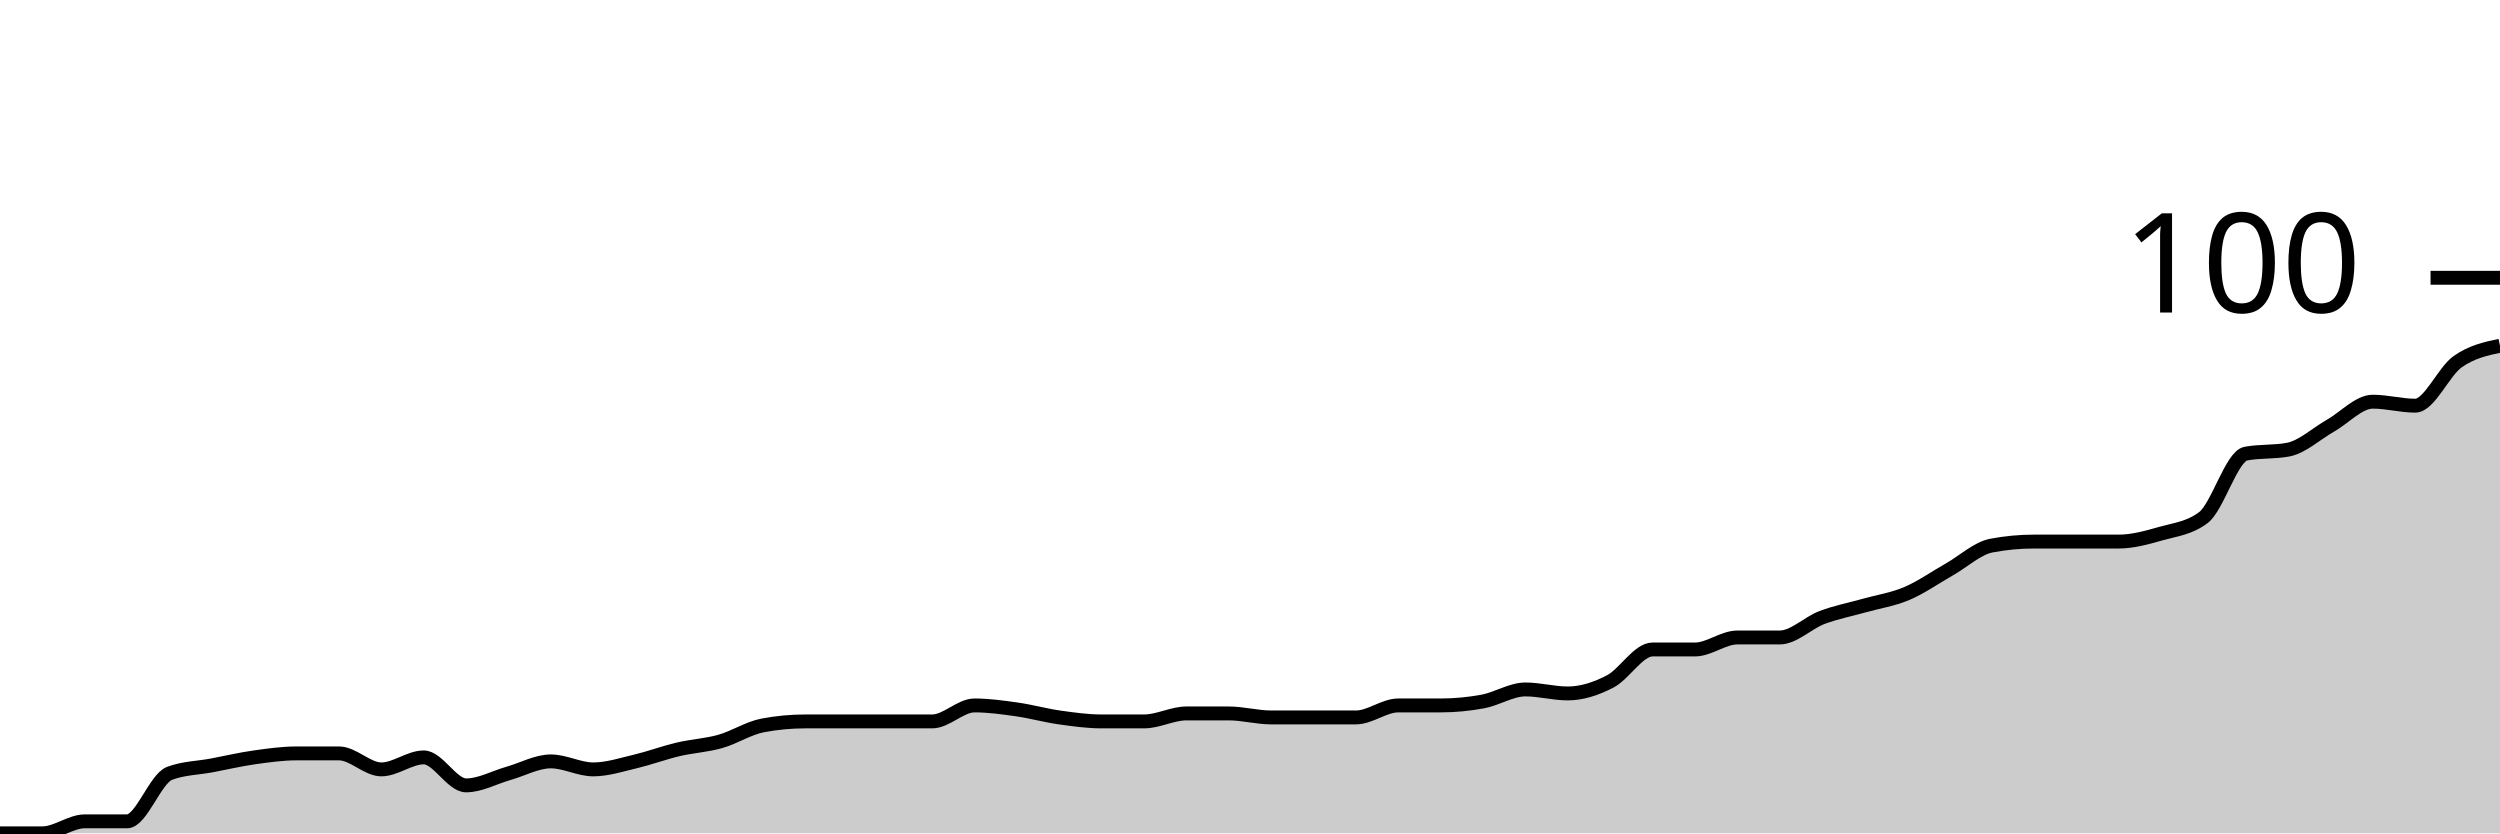
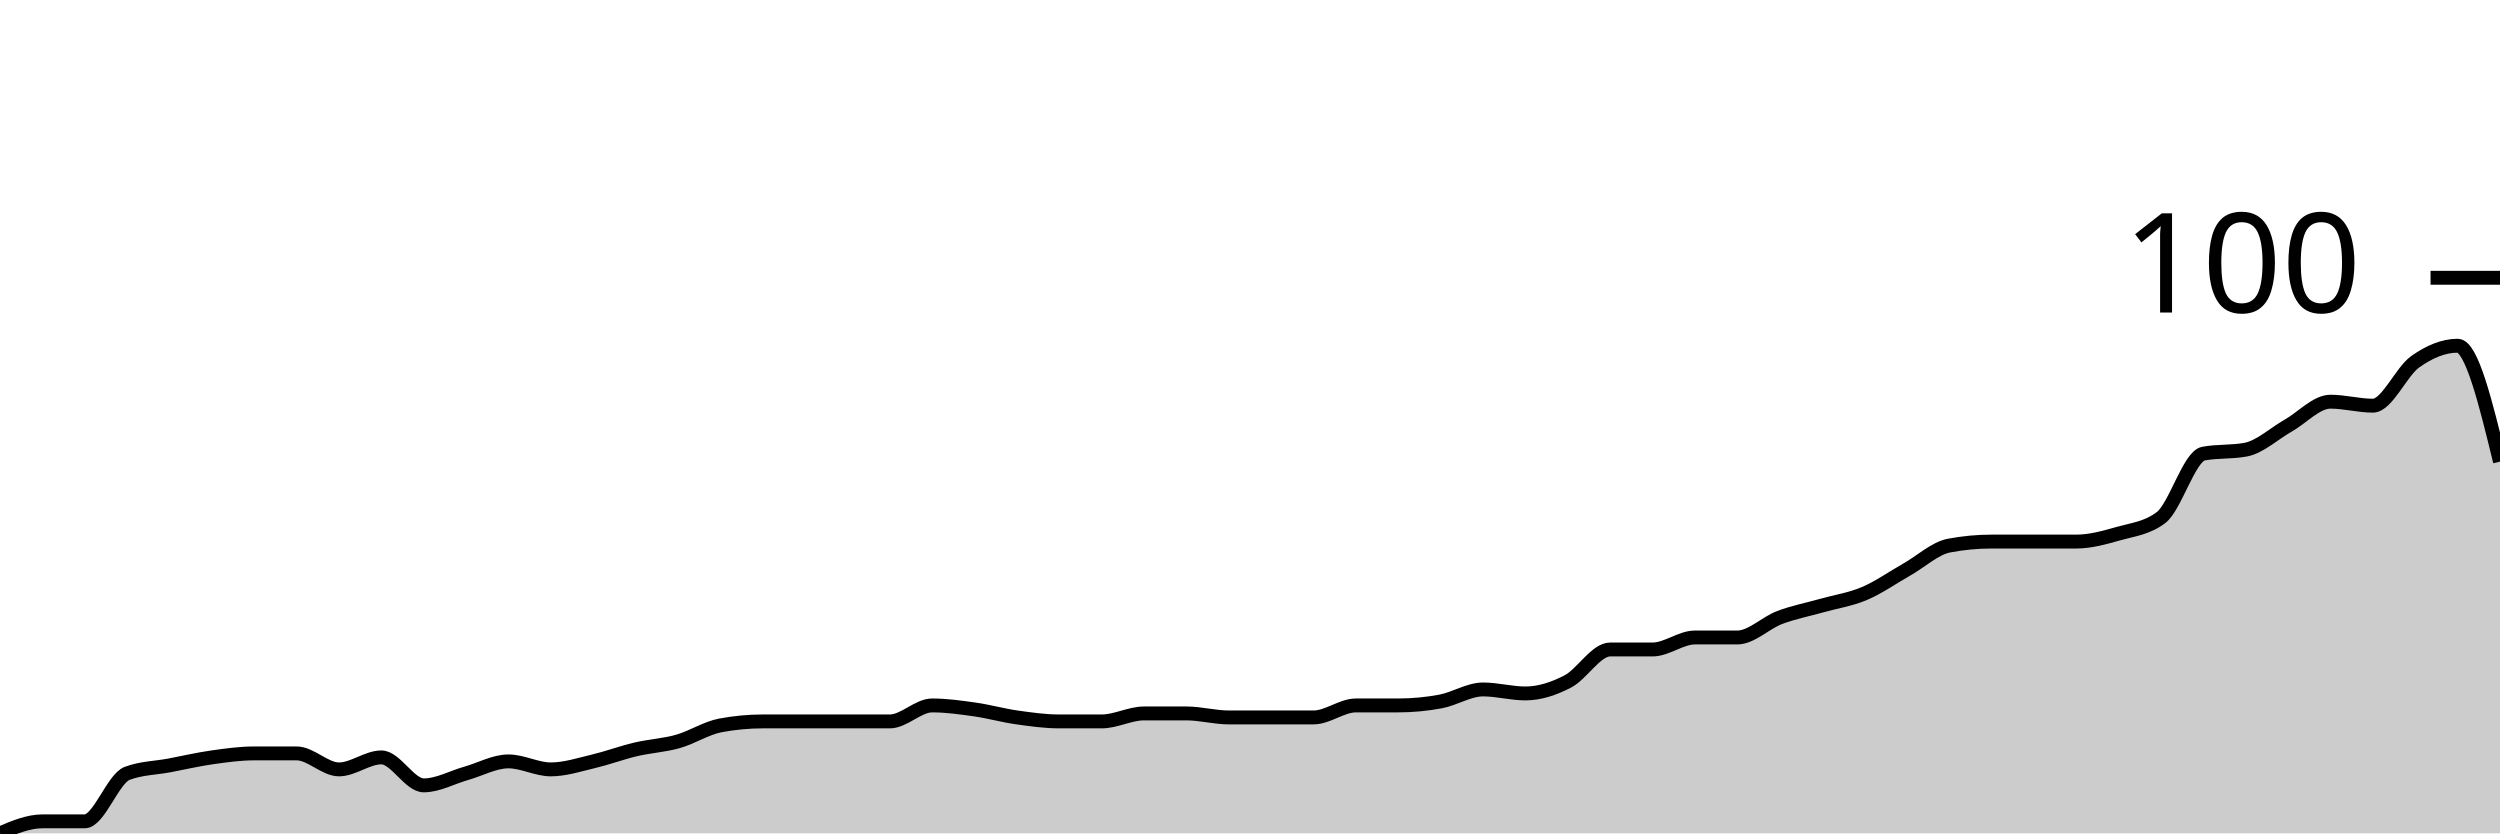
<svg xmlns="http://www.w3.org/2000/svg" viewBox="0 0 180 60">
  <g transform="translate(0,20)">
-     <path class="area" fill="rgba(0, 0, 0, 0.2)" d="M0,40C1.017,40,2.034,40,3.051,40C4.068,40,5.085,39.137,6.102,39.137C7.119,39.137,8.136,39.137,9.153,39.137C10.169,39.137,11.186,36.067,12.203,35.683C13.22,35.3,14.237,35.3,15.254,35.108C16.271,34.916,17.288,34.676,18.305,34.532C19.322,34.388,20.339,34.245,21.356,34.245C22.373,34.245,23.39,34.245,24.407,34.245C25.424,34.245,26.441,35.396,27.458,35.396C28.475,35.396,29.492,34.532,30.508,34.532C31.525,34.532,32.542,36.547,33.559,36.547C34.576,36.547,35.593,35.971,36.61,35.683C37.627,35.396,38.644,34.82,39.661,34.82C40.678,34.82,41.695,35.396,42.712,35.396C43.729,35.396,44.746,35.06,45.763,34.82C46.78,34.58,47.797,34.197,48.814,33.957C49.831,33.717,50.847,33.669,51.864,33.381C52.881,33.094,53.898,32.422,54.915,32.23C55.932,32.038,56.949,31.942,57.966,31.942C58.983,31.942,60,31.942,61.017,31.942C62.034,31.942,63.051,31.942,64.068,31.942C65.085,31.942,66.102,31.942,67.119,31.942C68.136,31.942,69.153,30.791,70.169,30.791C71.186,30.791,72.203,30.935,73.22,31.079C74.237,31.223,75.254,31.511,76.271,31.655C77.288,31.799,78.305,31.942,79.322,31.942C80.339,31.942,81.356,31.942,82.373,31.942C83.39,31.942,84.407,31.367,85.424,31.367C86.441,31.367,87.458,31.367,88.475,31.367C89.492,31.367,90.508,31.655,91.525,31.655C92.542,31.655,93.559,31.655,94.576,31.655C95.593,31.655,96.61,31.655,97.627,31.655C98.644,31.655,99.661,30.791,100.678,30.791C101.695,30.791,102.712,30.791,103.729,30.791C104.746,30.791,105.763,30.695,106.78,30.504C107.797,30.312,108.814,29.64,109.831,29.64C110.847,29.64,111.864,29.928,112.881,29.928C113.898,29.928,114.915,29.592,115.932,29.065C116.949,28.537,117.966,26.763,118.983,26.763C120,26.763,121.017,26.763,122.034,26.763C123.051,26.763,124.068,25.899,125.085,25.899C126.102,25.899,127.119,25.899,128.136,25.899C129.153,25.899,130.169,24.844,131.186,24.46C132.203,24.077,133.22,23.885,134.237,23.597C135.254,23.309,136.271,23.165,137.288,22.734C138.305,22.302,139.322,21.583,140.339,21.007C141.356,20.432,142.373,19.472,143.39,19.281C144.407,19.089,145.424,18.993,146.441,18.993C147.458,18.993,148.475,18.993,149.492,18.993C150.508,18.993,151.525,18.993,152.542,18.993C153.559,18.993,154.576,18.705,155.593,18.417C156.61,18.129,157.627,18.034,158.644,17.266C159.661,16.499,160.678,12.854,161.695,12.662C162.712,12.47,163.729,12.566,164.746,12.374C165.763,12.182,166.78,11.223,167.797,10.647C168.814,10.072,169.831,8.921,170.847,8.921C171.864,8.921,172.881,9.209,173.898,9.209C174.915,9.209,175.932,6.763,176.949,6.043C177.966,5.324,178.983,5.108,180,4.892L180,40C178.983,40,177.966,40,176.949,40C175.932,40,174.915,40,173.898,40C172.881,40,171.864,40,170.847,40C169.831,40,168.814,40,167.797,40C166.78,40,165.763,40,164.746,40C163.729,40,162.712,40,161.695,40C160.678,40,159.661,40,158.644,40C157.627,40,156.61,40,155.593,40C154.576,40,153.559,40,152.542,40C151.525,40,150.508,40,149.492,40C148.475,40,147.458,40,146.441,40C145.424,40,144.407,40,143.39,40C142.373,40,141.356,40,140.339,40C139.322,40,138.305,40,137.288,40C136.271,40,135.254,40,134.237,40C133.22,40,132.203,40,131.186,40C130.169,40,129.153,40,128.136,40C127.119,40,126.102,40,125.085,40C124.068,40,123.051,40,122.034,40C121.017,40,120,40,118.983,40C117.966,40,116.949,40,115.932,40C114.915,40,113.898,40,112.881,40C111.864,40,110.847,40,109.831,40C108.814,40,107.797,40,106.78,40C105.763,40,104.746,40,103.729,40C102.712,40,101.695,40,100.678,40C99.661,40,98.644,40,97.627,40C96.61,40,95.593,40,94.576,40C93.559,40,92.542,40,91.525,40C90.508,40,89.492,40,88.475,40C87.458,40,86.441,40,85.424,40C84.407,40,83.39,40,82.373,40C81.356,40,80.339,40,79.322,40C78.305,40,77.288,40,76.271,40C75.254,40,74.237,40,73.22,40C72.203,40,71.186,40,70.169,40C69.153,40,68.136,40,67.119,40C66.102,40,65.085,40,64.068,40C63.051,40,62.034,40,61.017,40C60,40,58.983,40,57.966,40C56.949,40,55.932,40,54.915,40C53.898,40,52.881,40,51.864,40C50.847,40,49.831,40,48.814,40C47.797,40,46.78,40,45.763,40C44.746,40,43.729,40,42.712,40C41.695,40,40.678,40,39.661,40C38.644,40,37.627,40,36.61,40C35.593,40,34.576,40,33.559,40C32.542,40,31.525,40,30.508,40C29.492,40,28.475,40,27.458,40C26.441,40,25.424,40,24.407,40C23.39,40,22.373,40,21.356,40C20.339,40,19.322,40,18.305,40C17.288,40,16.271,40,15.254,40C14.237,40,13.22,40,12.203,40C11.186,40,10.169,40,9.153,40C8.136,40,7.119,40,6.102,40C5.085,40,4.068,40,3.051,40C2.034,40,1.017,40,0,40Z" />
-     <path class="line" stroke="black" fill="none" d="M0,40C1.017,40,2.034,40,3.051,40C4.068,40,5.085,39.137,6.102,39.137C7.119,39.137,8.136,39.137,9.153,39.137C10.169,39.137,11.186,36.067,12.203,35.683C13.22,35.3,14.237,35.3,15.254,35.108C16.271,34.916,17.288,34.676,18.305,34.532C19.322,34.388,20.339,34.245,21.356,34.245C22.373,34.245,23.39,34.245,24.407,34.245C25.424,34.245,26.441,35.396,27.458,35.396C28.475,35.396,29.492,34.532,30.508,34.532C31.525,34.532,32.542,36.547,33.559,36.547C34.576,36.547,35.593,35.971,36.61,35.683C37.627,35.396,38.644,34.82,39.661,34.82C40.678,34.82,41.695,35.396,42.712,35.396C43.729,35.396,44.746,35.06,45.763,34.82C46.78,34.58,47.797,34.197,48.814,33.957C49.831,33.717,50.847,33.669,51.864,33.381C52.881,33.094,53.898,32.422,54.915,32.23C55.932,32.038,56.949,31.942,57.966,31.942C58.983,31.942,60,31.942,61.017,31.942C62.034,31.942,63.051,31.942,64.068,31.942C65.085,31.942,66.102,31.942,67.119,31.942C68.136,31.942,69.153,30.791,70.169,30.791C71.186,30.791,72.203,30.935,73.22,31.079C74.237,31.223,75.254,31.511,76.271,31.655C77.288,31.799,78.305,31.942,79.322,31.942C80.339,31.942,81.356,31.942,82.373,31.942C83.39,31.942,84.407,31.367,85.424,31.367C86.441,31.367,87.458,31.367,88.475,31.367C89.492,31.367,90.508,31.655,91.525,31.655C92.542,31.655,93.559,31.655,94.576,31.655C95.593,31.655,96.61,31.655,97.627,31.655C98.644,31.655,99.661,30.791,100.678,30.791C101.695,30.791,102.712,30.791,103.729,30.791C104.746,30.791,105.763,30.695,106.78,30.504C107.797,30.312,108.814,29.64,109.831,29.64C110.847,29.64,111.864,29.928,112.881,29.928C113.898,29.928,114.915,29.592,115.932,29.065C116.949,28.537,117.966,26.763,118.983,26.763C120,26.763,121.017,26.763,122.034,26.763C123.051,26.763,124.068,25.899,125.085,25.899C126.102,25.899,127.119,25.899,128.136,25.899C129.153,25.899,130.169,24.844,131.186,24.46C132.203,24.077,133.22,23.885,134.237,23.597C135.254,23.309,136.271,23.165,137.288,22.734C138.305,22.302,139.322,21.583,140.339,21.007C141.356,20.432,142.373,19.472,143.39,19.281C144.407,19.089,145.424,18.993,146.441,18.993C147.458,18.993,148.475,18.993,149.492,18.993C150.508,18.993,151.525,18.993,152.542,18.993C153.559,18.993,154.576,18.705,155.593,18.417C156.61,18.129,157.627,18.034,158.644,17.266C159.661,16.499,160.678,12.854,161.695,12.662C162.712,12.47,163.729,12.566,164.746,12.374C165.763,12.182,166.78,11.223,167.797,10.647C168.814,10.072,169.831,8.921,170.847,8.921C171.864,8.921,172.881,9.209,173.898,9.209C174.915,9.209,175.932,6.763,176.949,6.043C177.966,5.324,178.983,5.108,180,4.892" />
+     <path class="area" fill="rgba(0, 0, 0, 0.2)" d="M0,40C1.017,39.568,2.034,39.137,3.051,39.137C4.068,39.137,5.085,39.137,6.102,39.137C7.119,39.137,8.136,36.067,9.153,35.683C10.169,35.3,11.186,35.3,12.203,35.108C13.22,34.916,14.237,34.676,15.254,34.532C16.271,34.388,17.288,34.245,18.305,34.245C19.322,34.245,20.339,34.245,21.356,34.245C22.373,34.245,23.39,35.396,24.407,35.396C25.424,35.396,26.441,34.532,27.458,34.532C28.475,34.532,29.492,36.547,30.508,36.547C31.525,36.547,32.542,35.971,33.559,35.683C34.576,35.396,35.593,34.82,36.61,34.82C37.627,34.82,38.644,35.396,39.661,35.396C40.678,35.396,41.695,35.06,42.712,34.82C43.729,34.58,44.746,34.197,45.763,33.957C46.78,33.717,47.797,33.669,48.814,33.381C49.831,33.094,50.847,32.422,51.864,32.23C52.881,32.038,53.898,31.942,54.915,31.942C55.932,31.942,56.949,31.942,57.966,31.942C58.983,31.942,60,31.942,61.017,31.942C62.034,31.942,63.051,31.942,64.068,31.942C65.085,31.942,66.102,30.791,67.119,30.791C68.136,30.791,69.153,30.935,70.169,31.079C71.186,31.223,72.203,31.511,73.22,31.655C74.237,31.799,75.254,31.942,76.271,31.942C77.288,31.942,78.305,31.942,79.322,31.942C80.339,31.942,81.356,31.367,82.373,31.367C83.39,31.367,84.407,31.367,85.424,31.367C86.441,31.367,87.458,31.655,88.475,31.655C89.492,31.655,90.508,31.655,91.525,31.655C92.542,31.655,93.559,31.655,94.576,31.655C95.593,31.655,96.61,30.791,97.627,30.791C98.644,30.791,99.661,30.791,100.678,30.791C101.695,30.791,102.712,30.695,103.729,30.504C104.746,30.312,105.763,29.64,106.78,29.64C107.797,29.64,108.814,29.928,109.831,29.928C110.847,29.928,111.864,29.592,112.881,29.065C113.898,28.537,114.915,26.763,115.932,26.763C116.949,26.763,117.966,26.763,118.983,26.763C120,26.763,121.017,25.899,122.034,25.899C123.051,25.899,124.068,25.899,125.085,25.899C126.102,25.899,127.119,24.844,128.136,24.46C129.153,24.077,130.169,23.885,131.186,23.597C132.203,23.309,133.22,23.165,134.237,22.734C135.254,22.302,136.271,21.583,137.288,21.007C138.305,20.432,139.322,19.472,140.339,19.281C141.356,19.089,142.373,18.993,143.39,18.993C144.407,18.993,145.424,18.993,146.441,18.993C147.458,18.993,148.475,18.993,149.492,18.993C150.508,18.993,151.525,18.705,152.542,18.417C153.559,18.129,154.576,18.034,155.593,17.266C156.61,16.499,157.627,12.854,158.644,12.662C159.661,12.47,160.678,12.566,161.695,12.374C162.712,12.182,163.729,11.223,164.746,10.647C165.763,10.072,166.78,8.921,167.797,8.921C168.814,8.921,169.831,9.209,170.847,9.209C171.864,9.209,172.881,6.763,173.898,6.043C174.915,5.324,175.932,4.892,176.949,4.892C177.966,4.892,178.983,9.065,180,13.237L180,40C178.983,40,177.966,40,176.949,40C175.932,40,174.915,40,173.898,40C172.881,40,171.864,40,170.847,40C169.831,40,168.814,40,167.797,40C166.78,40,165.763,40,164.746,40C163.729,40,162.712,40,161.695,40C160.678,40,159.661,40,158.644,40C157.627,40,156.61,40,155.593,40C154.576,40,153.559,40,152.542,40C151.525,40,150.508,40,149.492,40C148.475,40,147.458,40,146.441,40C145.424,40,144.407,40,143.39,40C142.373,40,141.356,40,140.339,40C139.322,40,138.305,40,137.288,40C136.271,40,135.254,40,134.237,40C133.22,40,132.203,40,131.186,40C130.169,40,129.153,40,128.136,40C127.119,40,126.102,40,125.085,40C124.068,40,123.051,40,122.034,40C121.017,40,120,40,118.983,40C117.966,40,116.949,40,115.932,40C114.915,40,113.898,40,112.881,40C111.864,40,110.847,40,109.831,40C108.814,40,107.797,40,106.78,40C105.763,40,104.746,40,103.729,40C102.712,40,101.695,40,100.678,40C99.661,40,98.644,40,97.627,40C96.61,40,95.593,40,94.576,40C93.559,40,92.542,40,91.525,40C90.508,40,89.492,40,88.475,40C87.458,40,86.441,40,85.424,40C84.407,40,83.39,40,82.373,40C81.356,40,80.339,40,79.322,40C78.305,40,77.288,40,76.271,40C75.254,40,74.237,40,73.22,40C72.203,40,71.186,40,70.169,40C69.153,40,68.136,40,67.119,40C66.102,40,65.085,40,64.068,40C63.051,40,62.034,40,61.017,40C60,40,58.983,40,57.966,40C56.949,40,55.932,40,54.915,40C53.898,40,52.881,40,51.864,40C50.847,40,49.831,40,48.814,40C47.797,40,46.78,40,45.763,40C44.746,40,43.729,40,42.712,40C41.695,40,40.678,40,39.661,40C38.644,40,37.627,40,36.61,40C35.593,40,34.576,40,33.559,40C32.542,40,31.525,40,30.508,40C29.492,40,28.475,40,27.458,40C26.441,40,25.424,40,24.407,40C23.39,40,22.373,40,21.356,40C20.339,40,19.322,40,18.305,40C17.288,40,16.271,40,15.254,40C14.237,40,13.22,40,12.203,40C11.186,40,10.169,40,9.153,40C8.136,40,7.119,40,6.102,40C5.085,40,4.068,40,3.051,40C2.034,40,1.017,40,0,40Z" />
+     <path class="line" stroke="black" fill="none" d="M0,40C1.017,39.568,2.034,39.137,3.051,39.137C4.068,39.137,5.085,39.137,6.102,39.137C7.119,39.137,8.136,36.067,9.153,35.683C10.169,35.3,11.186,35.3,12.203,35.108C13.22,34.916,14.237,34.676,15.254,34.532C16.271,34.388,17.288,34.245,18.305,34.245C19.322,34.245,20.339,34.245,21.356,34.245C22.373,34.245,23.39,35.396,24.407,35.396C25.424,35.396,26.441,34.532,27.458,34.532C28.475,34.532,29.492,36.547,30.508,36.547C31.525,36.547,32.542,35.971,33.559,35.683C34.576,35.396,35.593,34.82,36.61,34.82C37.627,34.82,38.644,35.396,39.661,35.396C40.678,35.396,41.695,35.06,42.712,34.82C43.729,34.58,44.746,34.197,45.763,33.957C46.78,33.717,47.797,33.669,48.814,33.381C49.831,33.094,50.847,32.422,51.864,32.23C52.881,32.038,53.898,31.942,54.915,31.942C55.932,31.942,56.949,31.942,57.966,31.942C58.983,31.942,60,31.942,61.017,31.942C62.034,31.942,63.051,31.942,64.068,31.942C65.085,31.942,66.102,30.791,67.119,30.791C68.136,30.791,69.153,30.935,70.169,31.079C71.186,31.223,72.203,31.511,73.22,31.655C74.237,31.799,75.254,31.942,76.271,31.942C77.288,31.942,78.305,31.942,79.322,31.942C80.339,31.942,81.356,31.367,82.373,31.367C83.39,31.367,84.407,31.367,85.424,31.367C86.441,31.367,87.458,31.655,88.475,31.655C89.492,31.655,90.508,31.655,91.525,31.655C92.542,31.655,93.559,31.655,94.576,31.655C95.593,31.655,96.61,30.791,97.627,30.791C98.644,30.791,99.661,30.791,100.678,30.791C101.695,30.791,102.712,30.695,103.729,30.504C104.746,30.312,105.763,29.64,106.78,29.64C107.797,29.64,108.814,29.928,109.831,29.928C110.847,29.928,111.864,29.592,112.881,29.065C113.898,28.537,114.915,26.763,115.932,26.763C116.949,26.763,117.966,26.763,118.983,26.763C120,26.763,121.017,25.899,122.034,25.899C123.051,25.899,124.068,25.899,125.085,25.899C126.102,25.899,127.119,24.844,128.136,24.46C129.153,24.077,130.169,23.885,131.186,23.597C132.203,23.309,133.22,23.165,134.237,22.734C135.254,22.302,136.271,21.583,137.288,21.007C138.305,20.432,139.322,19.472,140.339,19.281C141.356,19.089,142.373,18.993,143.39,18.993C144.407,18.993,145.424,18.993,146.441,18.993C147.458,18.993,148.475,18.993,149.492,18.993C150.508,18.993,151.525,18.705,152.542,18.417C153.559,18.129,154.576,18.034,155.593,17.266C156.61,16.499,157.627,12.854,158.644,12.662C159.661,12.47,160.678,12.566,161.695,12.374C162.712,12.182,163.729,11.223,164.746,10.647C165.763,10.072,166.78,8.921,167.797,8.921C168.814,8.921,169.831,9.209,170.847,9.209C171.864,9.209,172.881,6.763,173.898,6.043C174.915,5.324,175.932,4.892,176.949,4.892C177.966,4.892,178.983,9.065,180,13.237" />
    <path class="axis-ceiling" stroke-width="1" stroke="black" fill="none" d="M175,0L180,0" />
    <text class="axis-ceiling-label" font-family="sans-serif" text-anchor="end" font-size="10px" x="170" y="2.5">100</text>
  </g>
</svg>
